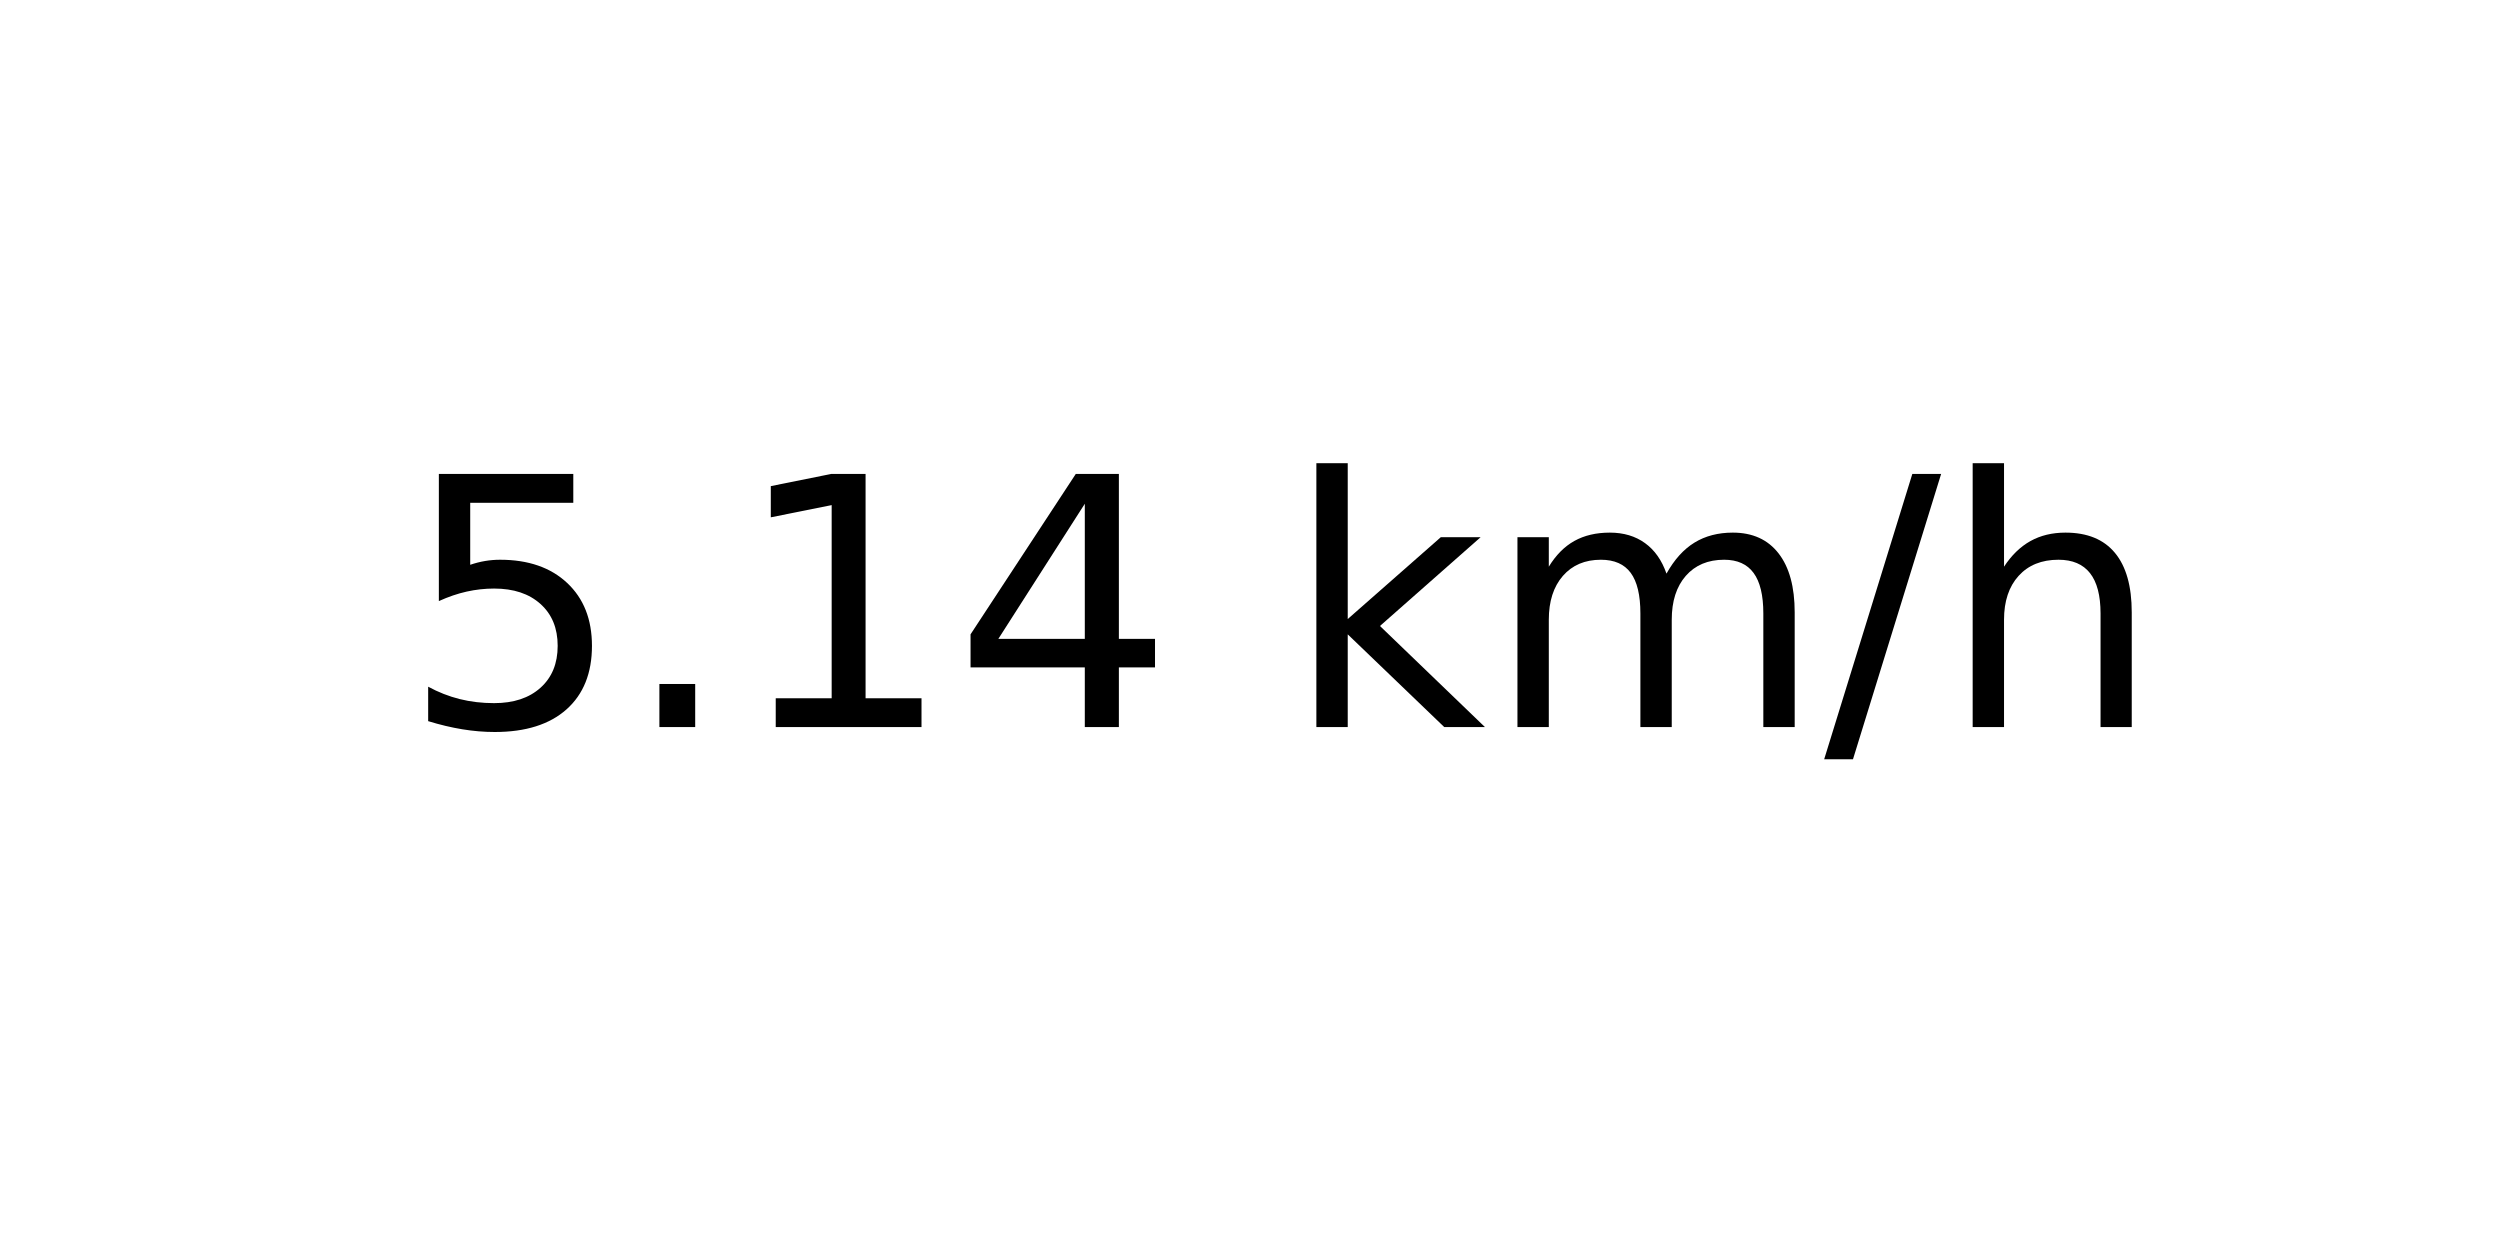
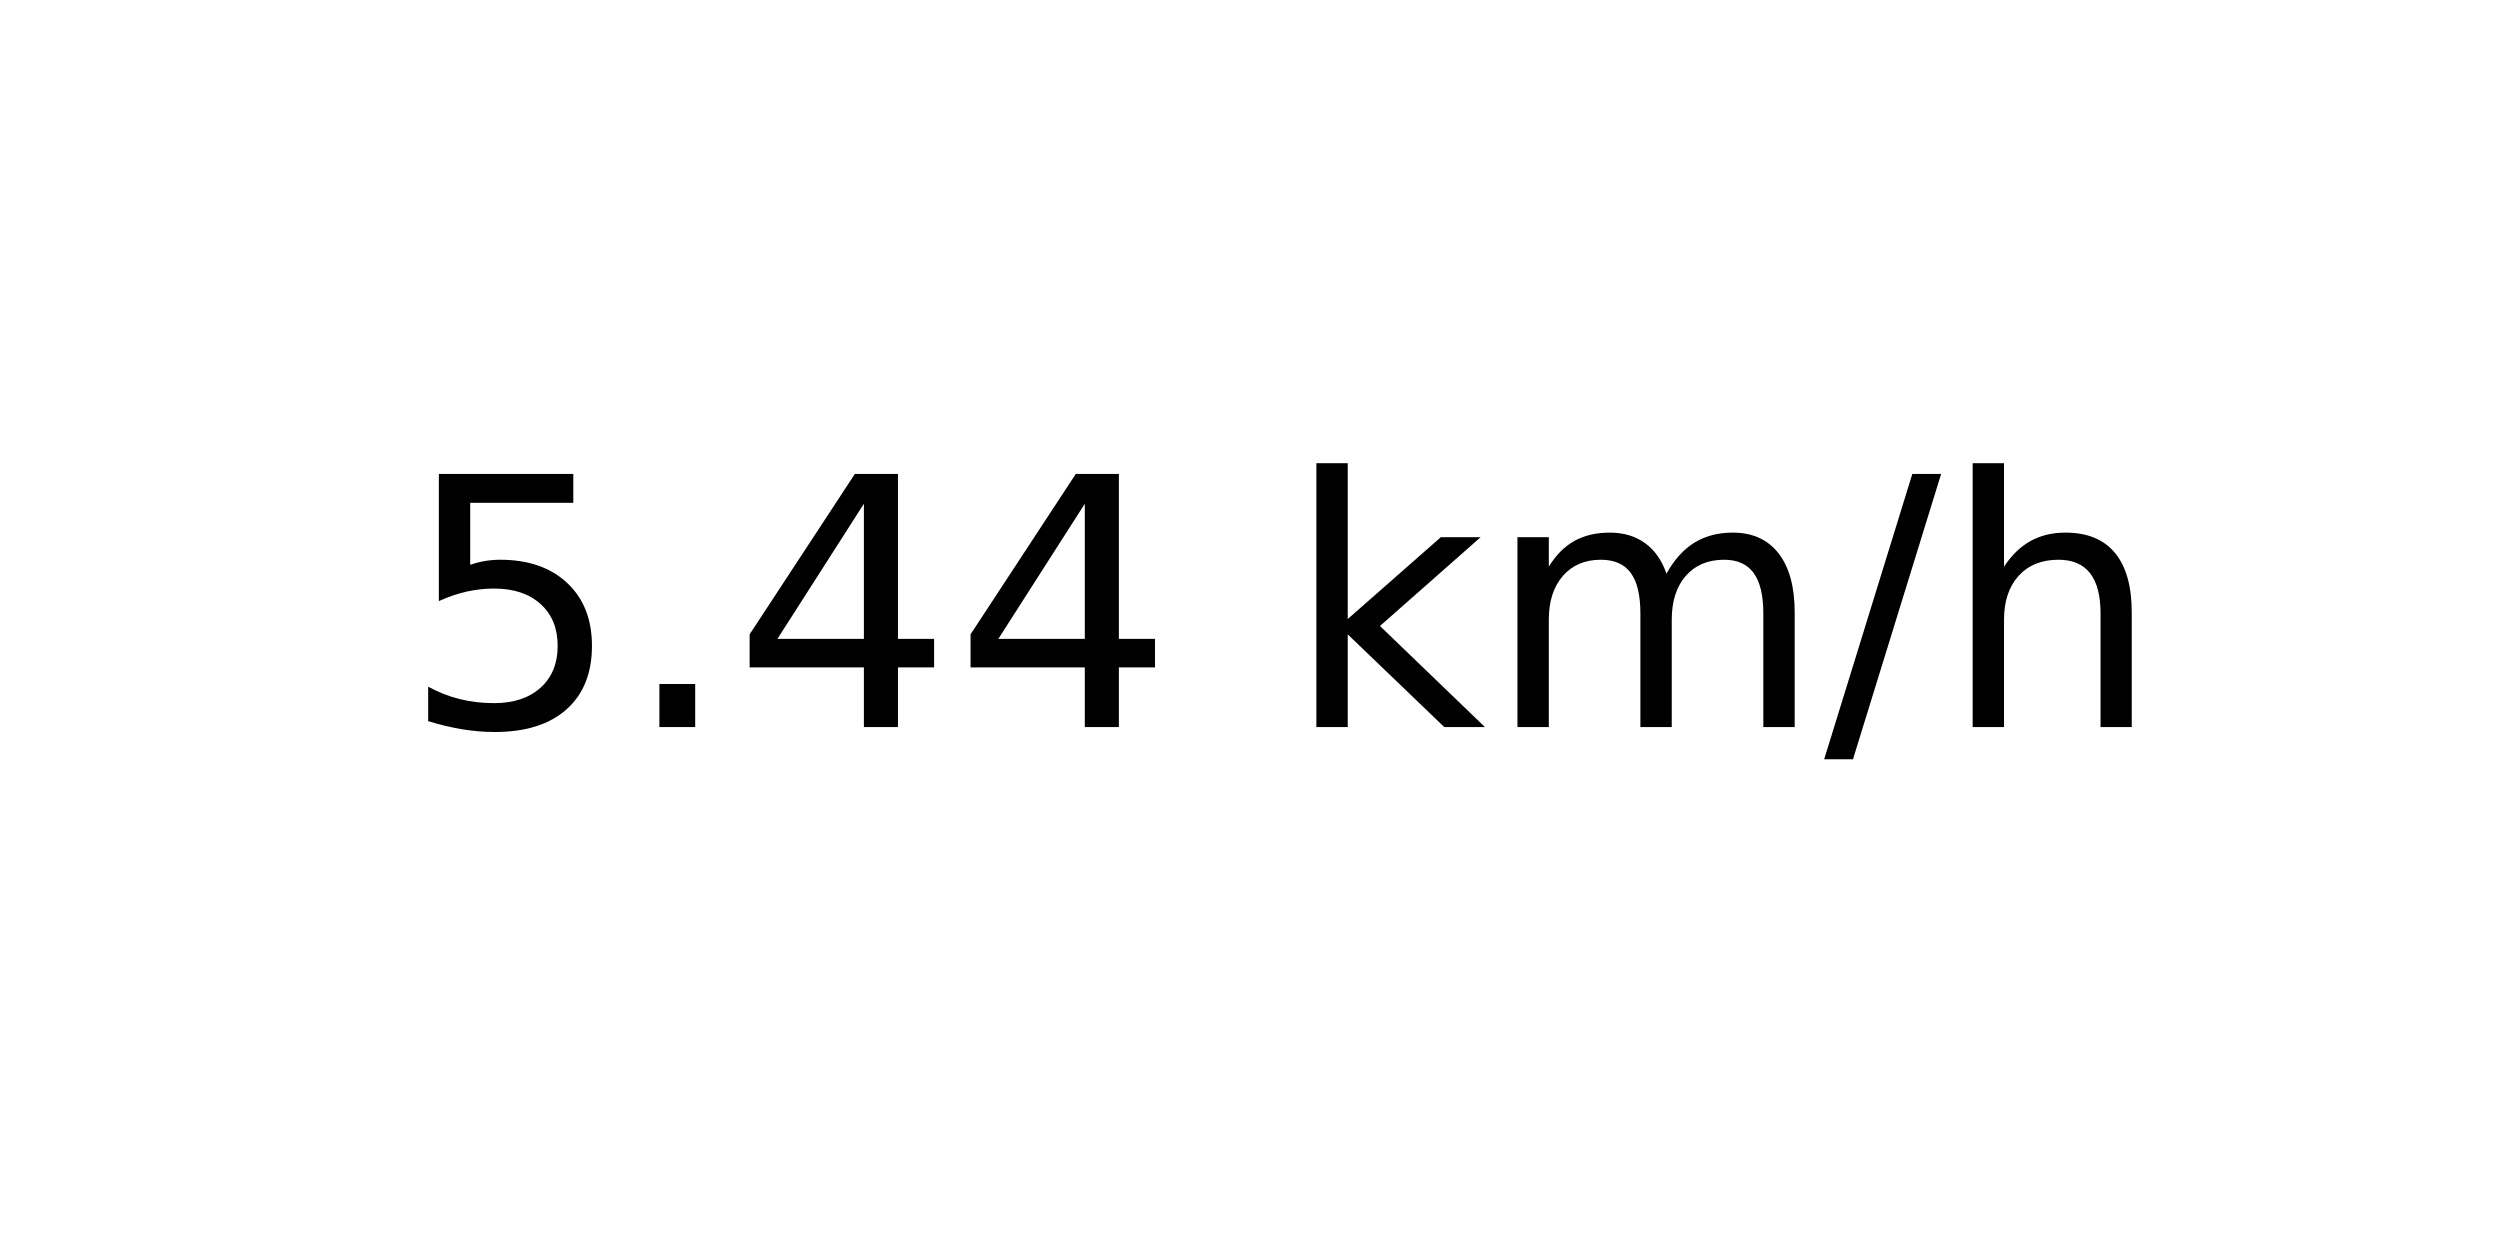
<svg xmlns="http://www.w3.org/2000/svg" xmlns:xlink="http://www.w3.org/1999/xlink" width="72pt" height="36pt" viewBox="0 0 72 36" version="1.1">
  <defs>
    <style type="text/css">*{stroke-linejoin: round; stroke-linecap: butt}</style>
  </defs>
  <g id="figure_1">
    <g id="axes_1">
      <g id="text_1">
        <g transform="translate(11.55937 20.93937) scale(0.1 -0.1)">
          <defs>
            <path id="DejaVuSans-35" d="M 691 4666  L 3169 4666  L 3169 4134  L 1269 4134  L 1269 2991  Q 1406 3038 1543 3061  Q 1681 3084 1819 3084  Q 2600 3084 3056 2656  Q 3513 2228 3513 1497  Q 3513 744 3044 326  Q 2575 -91 1722 -91  Q 1428 -91 1123 -41  Q 819 9 494 109  L 494 744  Q 775 591 1075 516  Q 1375 441 1709 441  Q 2250 441 2565 725  Q 2881 1009 2881 1497  Q 2881 1984 2565 2268  Q 2250 2553 1709 2553  Q 1456 2553 1204 2497  Q 953 2441 691 2322  L 691 4666  z " transform="scale(0.015625)" />
            <path id="DejaVuSans-2e" d="M 684 794  L 1344 794  L 1344 0  L 684 0  L 684 794  z " transform="scale(0.015625)" />
-             <path id="DejaVuSans-31" d="M 794 531  L 1825 531  L 1825 4091  L 703 3866  L 703 4441  L 1819 4666  L 2450 4666  L 2450 531  L 3481 531  L 3481 0  L 794 0  L 794 531  z " transform="scale(0.015625)" />
            <path id="DejaVuSans-34" d="M 2419 4116  L 825 1625  L 2419 1625  L 2419 4116  z M 2253 4666  L 3047 4666  L 3047 1625  L 3713 1625  L 3713 1100  L 3047 1100  L 3047 0  L 2419 0  L 2419 1100  L 313 1100  L 313 1709  L 2253 4666  z " transform="scale(0.015625)" />
            <path id="DejaVuSans-20" transform="scale(0.015625)" />
            <path id="DejaVuSans-6b" d="M 581 4863  L 1159 4863  L 1159 1991  L 2875 3500  L 3609 3500  L 1753 1863  L 3688 0  L 2938 0  L 1159 1709  L 1159 0  L 581 0  L 581 4863  z " transform="scale(0.015625)" />
            <path id="DejaVuSans-6d" d="M 3328 2828  Q 3544 3216 3844 3400  Q 4144 3584 4550 3584  Q 5097 3584 5394 3201  Q 5691 2819 5691 2113  L 5691 0  L 5113 0  L 5113 2094  Q 5113 2597 4934 2840  Q 4756 3084 4391 3084  Q 3944 3084 3684 2787  Q 3425 2491 3425 1978  L 3425 0  L 2847 0  L 2847 2094  Q 2847 2600 2669 2842  Q 2491 3084 2119 3084  Q 1678 3084 1418 2786  Q 1159 2488 1159 1978  L 1159 0  L 581 0  L 581 3500  L 1159 3500  L 1159 2956  Q 1356 3278 1631 3431  Q 1906 3584 2284 3584  Q 2666 3584 2933 3390  Q 3200 3197 3328 2828  z " transform="scale(0.015625)" />
            <path id="DejaVuSans-2f" d="M 1625 4666  L 2156 4666  L 531 -594  L 0 -594  L 1625 4666  z " transform="scale(0.015625)" />
            <path id="DejaVuSans-68" d="M 3513 2113  L 3513 0  L 2938 0  L 2938 2094  Q 2938 2591 2744 2837  Q 2550 3084 2163 3084  Q 1697 3084 1428 2787  Q 1159 2491 1159 1978  L 1159 0  L 581 0  L 581 4863  L 1159 4863  L 1159 2956  Q 1366 3272 1645 3428  Q 1925 3584 2291 3584  Q 2894 3584 3203 3211  Q 3513 2838 3513 2113  z " transform="scale(0.015625)" />
          </defs>
          <use xlink:href="#DejaVuSans-35" />
          <use xlink:href="#DejaVuSans-2e" x="63.623" />
-           <use xlink:href="#DejaVuSans-31" x="95.41" />
+           <use xlink:href="#DejaVuSans-34" x="95.41" />
          <use xlink:href="#DejaVuSans-34" x="159.033" />
          <use xlink:href="#DejaVuSans-20" x="222.656" />
          <use xlink:href="#DejaVuSans-6b" x="254.443" />
          <use xlink:href="#DejaVuSans-6d" x="312.354" />
          <use xlink:href="#DejaVuSans-2f" x="409.766" />
          <use xlink:href="#DejaVuSans-68" x="443.457" />
        </g>
      </g>
    </g>
  </g>
</svg>
